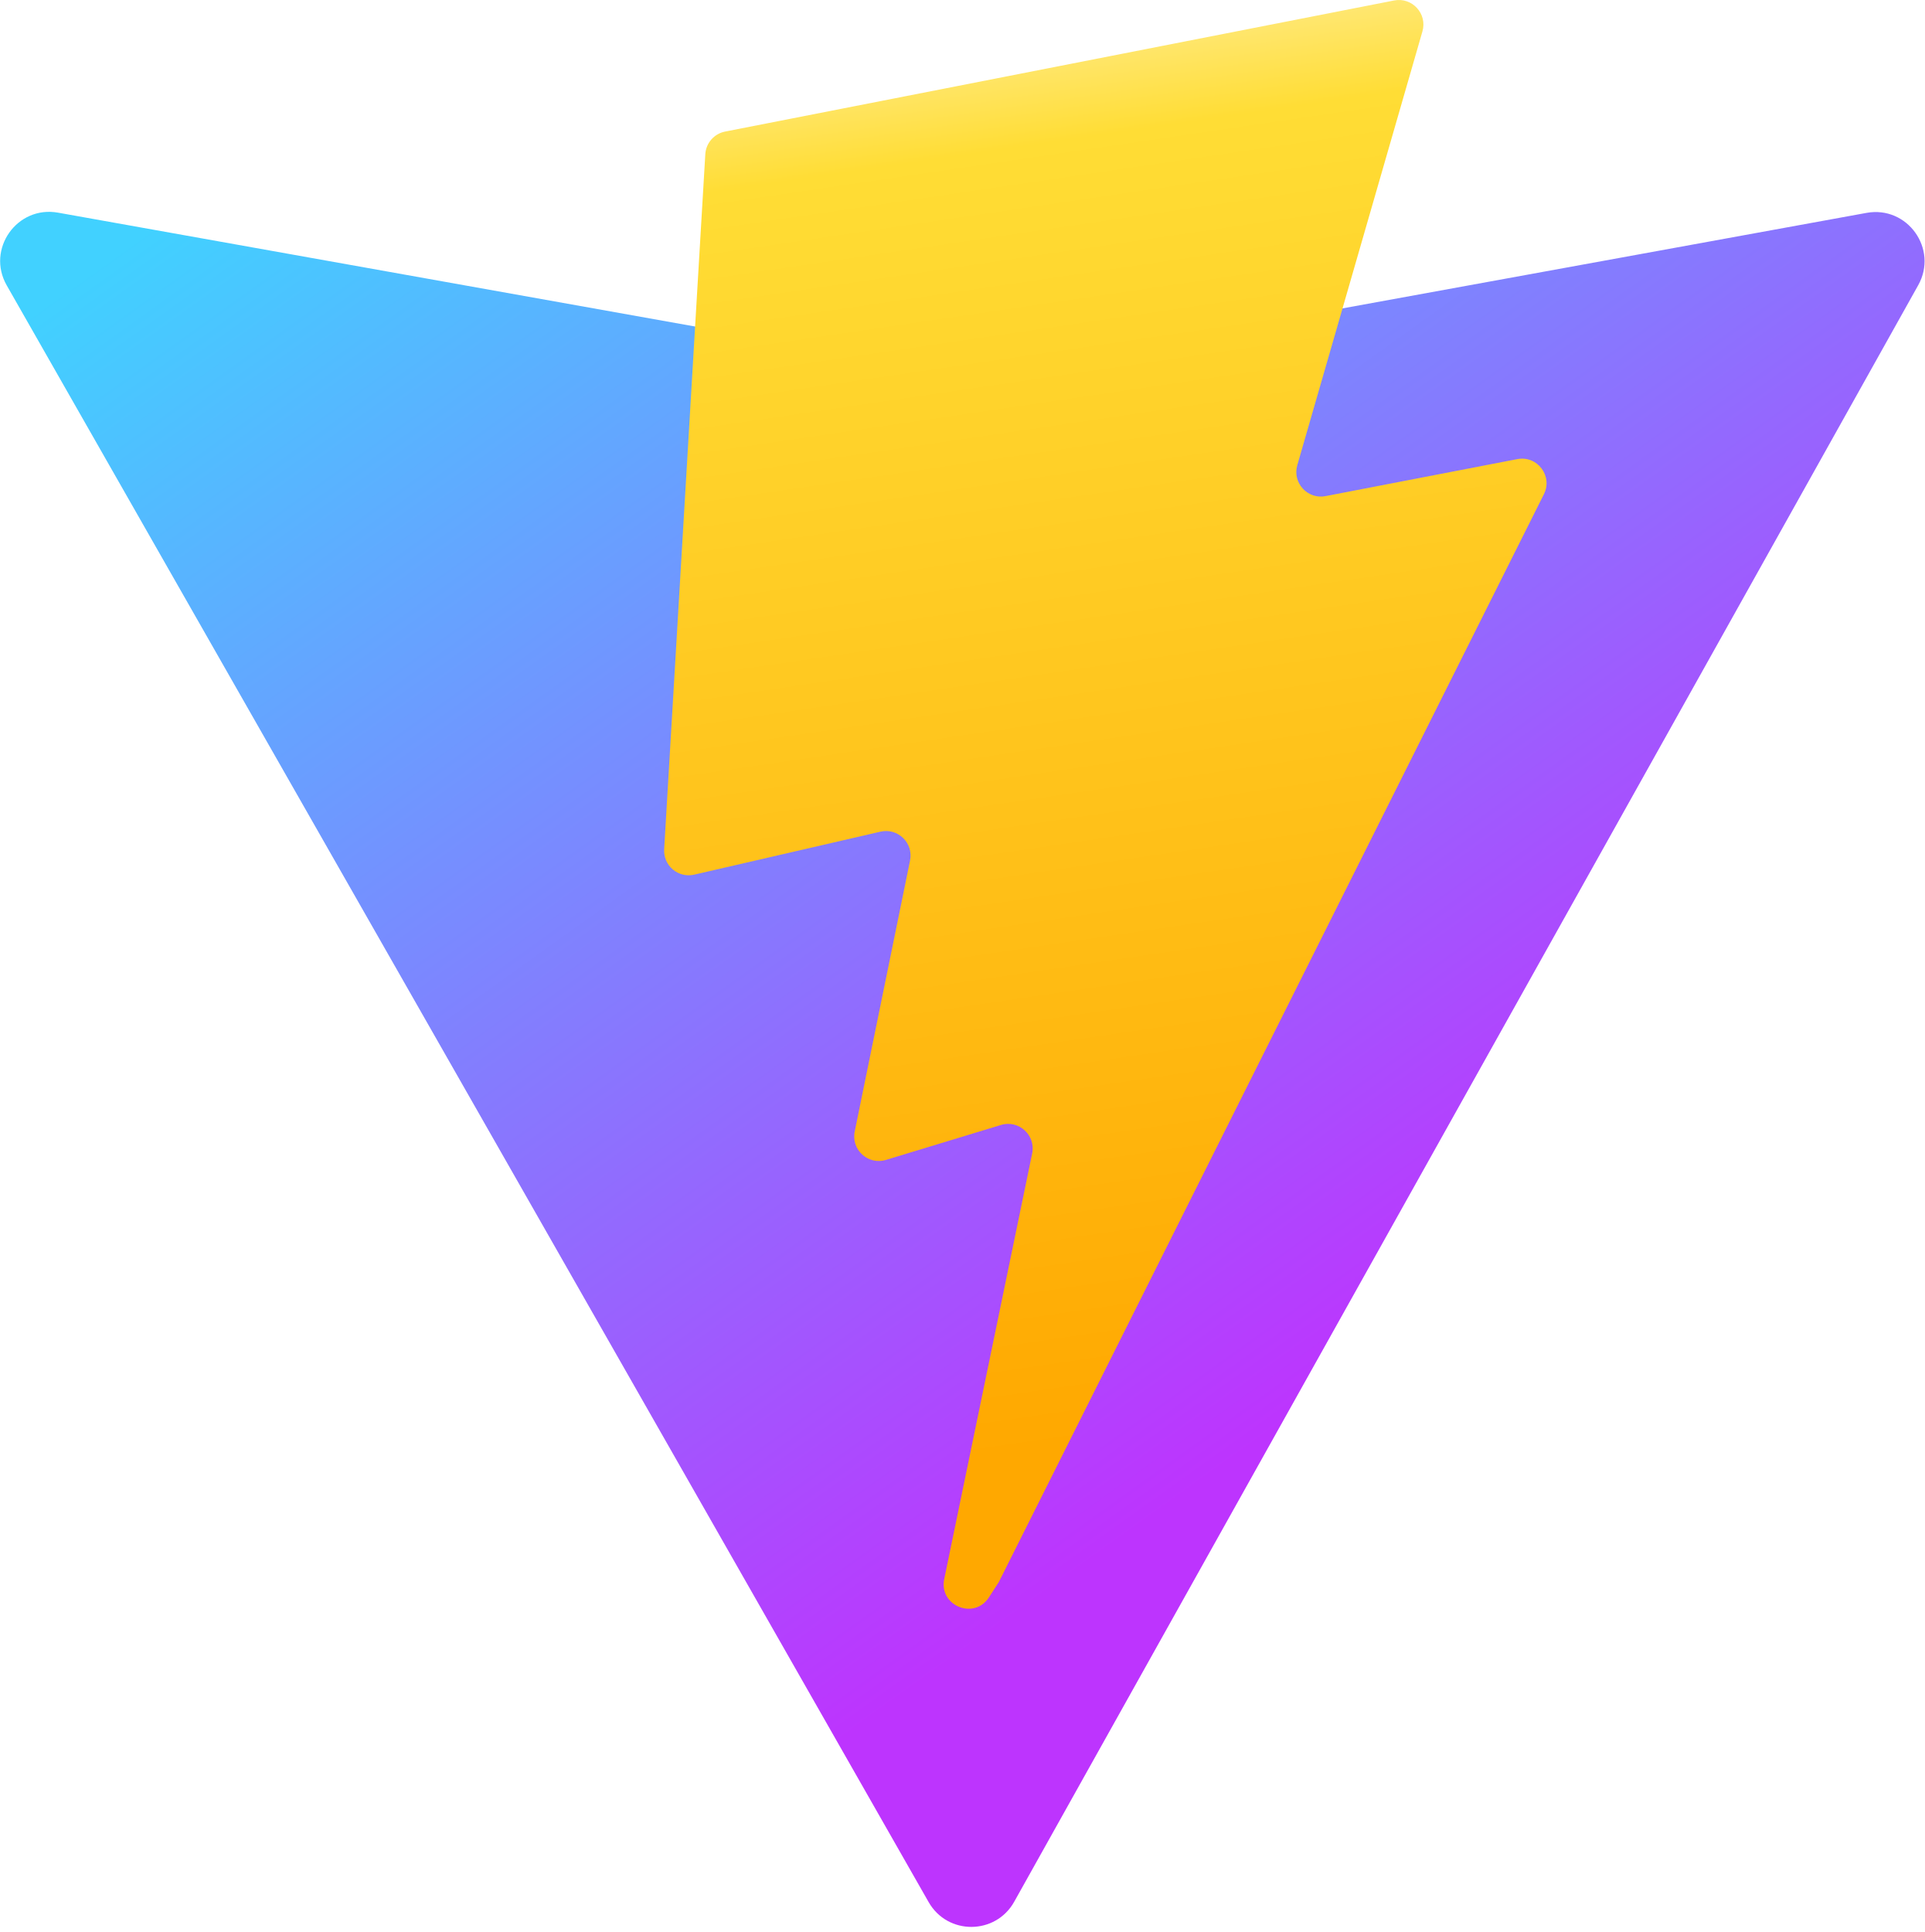
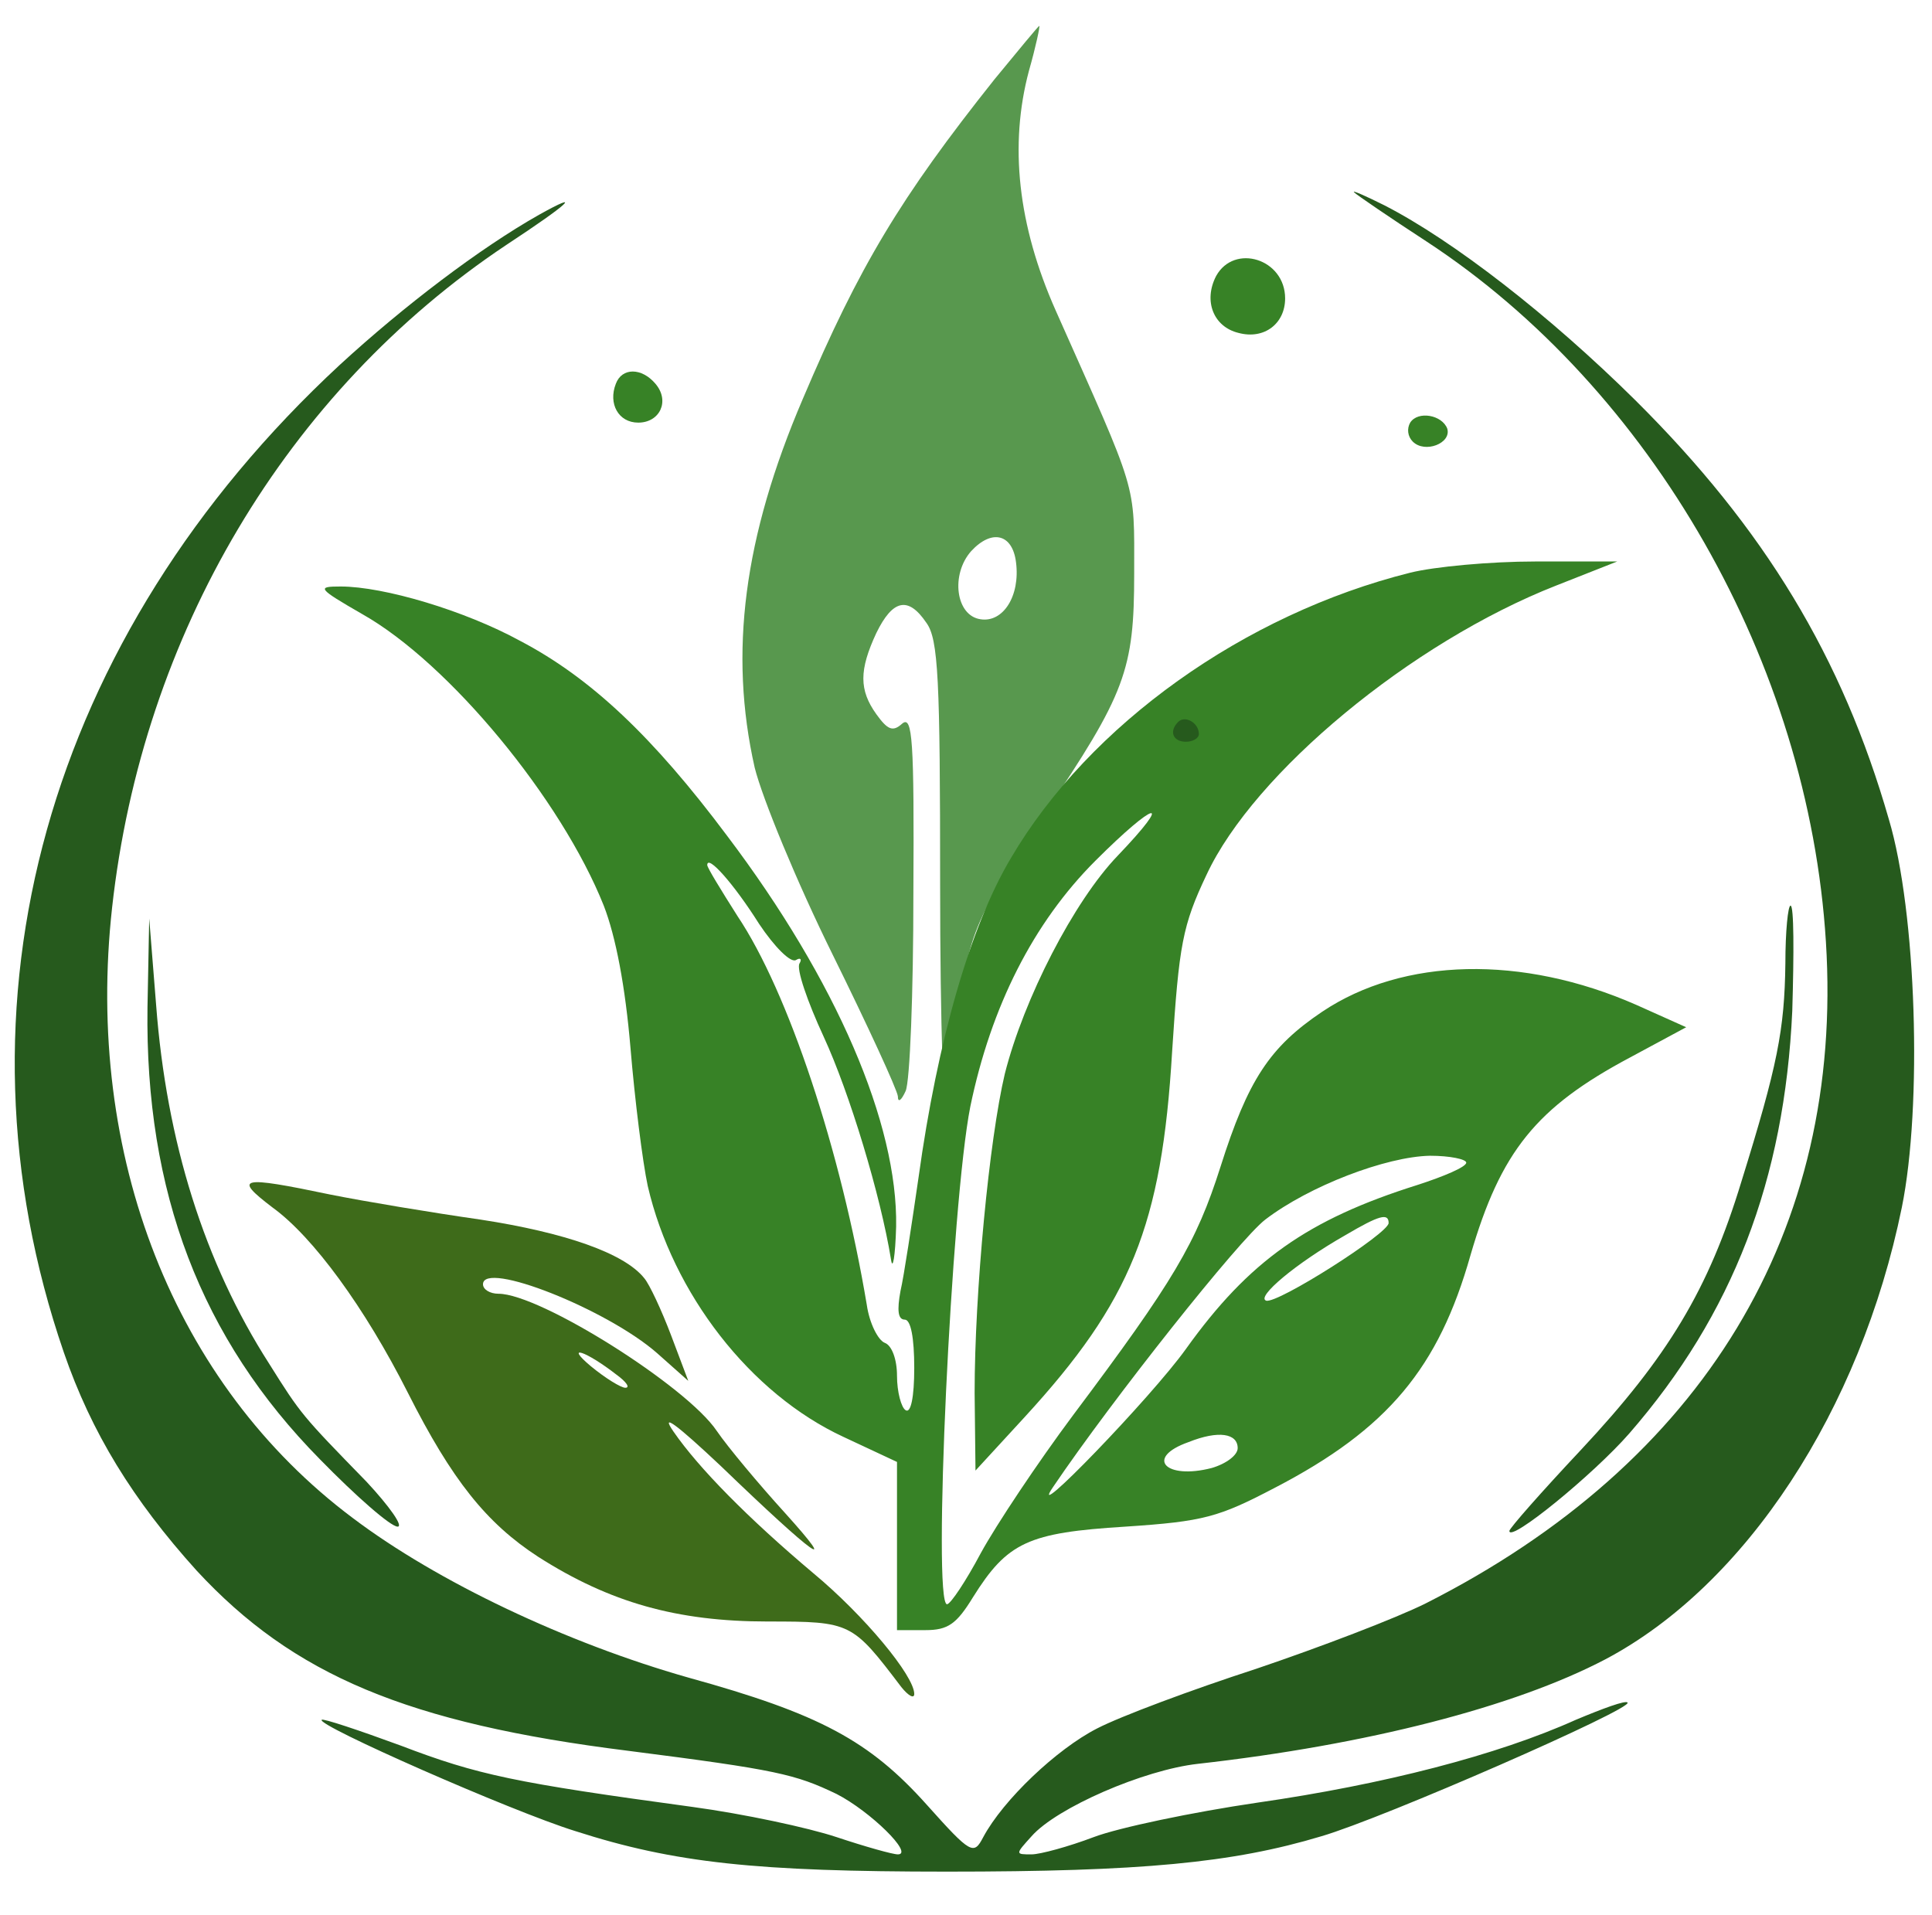
- <svg xmlns="http://www.w3.org/2000/svg" aria-hidden="true" role="img" class="iconify iconify--logos" width="31.88" height="32" preserveAspectRatio="xMidYMid meet" viewBox="0 0 256 257">
-   <defs>
-     <linearGradient id="IconifyId1813088fe1fbc01fb466" x1="-.828%" x2="57.636%" y1="7.652%" y2="78.411%">
-       <stop offset="0%" stop-color="#41D1FF" />
-       <stop offset="100%" stop-color="#BD34FE" />
-     </linearGradient>
-     <linearGradient id="IconifyId1813088fe1fbc01fb467" x1="43.376%" x2="50.316%" y1="2.242%" y2="89.03%">
-       <stop offset="0%" stop-color="#FFEA83" />
-       <stop offset="8.333%" stop-color="#FFDD35" />
-       <stop offset="100%" stop-color="#FFA800" />
-     </linearGradient>
-   </defs>
-   <path fill="url(#IconifyId1813088fe1fbc01fb466)" d="M255.153 37.938L134.897 252.976c-2.483 4.44-8.862 4.466-11.382.048L.875 37.958c-2.746-4.814 1.371-10.646 6.827-9.67l120.385 21.517a6.537 6.537 0 0 0 2.322-.004l117.867-21.483c5.438-.991 9.574 4.796 6.877 9.62Z" />
-   <path fill="url(#IconifyId1813088fe1fbc01fb467)" d="M185.432.063L96.44 17.501a3.268 3.268 0 0 0-2.634 3.014l-5.474 92.456a3.268 3.268 0 0 0 3.997 3.378l24.777-5.718c2.318-.535 4.413 1.507 3.936 3.838l-7.361 36.047c-.495 2.426 1.782 4.5 4.151 3.78l15.304-4.649c2.372-.72 4.652 1.36 4.15 3.788l-11.698 56.621c-.732 3.542 3.979 5.473 5.943 2.437l1.313-2.028l72.516-144.72c1.215-2.423-.88-5.186-3.54-4.672l-25.505 4.922c-2.396.462-4.435-1.77-3.759-4.114l16.646-57.705c.677-2.35-1.37-4.583-3.769-4.113Z" />
+ <svg xmlns="http://www.w3.org/2000/svg" width="224" height="222" version="1.0">
+   <g class="layer">
+     <path fill="#58984e" d="M115.3 9.2c-10.9 13.7-15.7 21.7-22.2 37-6.9 16.1-8.6 29.5-5.6 42.8.9 3.6 4.9 13.3 9 21.6s7.5 15.7 7.6 16.5c0 .8.4.5.9-.6s.9-11.4.9-22.9c.1-17.8-.1-20.7-1.3-19.7-1.1 1-1.7.7-3-1.1-2-2.8-2-5.1 0-9.4 1.9-3.9 3.7-4.3 5.8-1.2 1.4 1.9 1.6 6.5 1.6 30.5 0 15.8.4 28.3.9 28.3s1.1-4.6 1.3-10.3c.5-11.3 1.3-13.5 9.8-26.2 9.5-14.1 10.5-16.8 10.5-28 0-10.8.5-8.9-9.1-30.5-4.4-9.9-5.4-19.2-3.1-27.8.8-2.8 1.3-5.2 1.2-5.2-.1 0-2.4 2.8-5.2 6.2zm2.5 56c.5 3.9-1.5 7-4.1 6.6-2.9-.4-3.5-5.2-1.1-7.9 2.4-2.6 4.8-2 5.2 1.3z" />
+     <path fill="#265a1d" d="M157 22.3c.3.3 4.1 2.9 8.4 5.7 26.1 17.1 44.3 48.9 46.3 81.2 2.1 33.5-14.2 60.4-46.4 76.7-3.4 1.7-12.3 5.1-19.7 7.6-7.4 2.4-15.7 5.5-18.4 6.9-4.7 2.4-10.9 8.3-13.2 12.6-1.1 2.1-1.4 2-6.5-3.7-6.7-7.5-12.5-10.6-27.7-14.8-14.1-4-29.1-11.1-38.9-18.5-20.7-15.5-31.1-42-27.9-70.8 3.5-31.6 20.2-59.8 45.7-76.8 7.3-4.8 9-6.4 3.8-3.5-6.9 3.9-15.7 10.6-23.1 17.4-34 31.5-45.9 74.1-32 114.5 3.2 9.3 8 17.1 15.4 25.3C34 194.2 47.2 199.8 72.9 203c17.2 2.2 19.3 2.7 24.1 5 3.9 2 9 7 7.1 7-.6 0-3.8-.9-7.1-2s-10.8-2.7-16.7-3.5c-20.6-2.8-24.9-3.7-33.8-7.1-4.9-1.8-9.1-3.2-9.2-3-.7.6 22 10.6 29.4 12.9 11.5 3.7 21 4.7 43.1 4.7 22.5 0 33.1-1 43.4-4.1 7.2-2.1 36.2-14.8 35.5-15.5-.2-.3-2.9.7-6 2-9.1 4.1-22.3 7.5-36.9 9.6-7.5 1.1-16.1 2.9-19 4-2.9 1.1-6.2 2-7.2 2-1.9 0-1.9 0 0-2.1 2.9-3.3 13-7.7 19.3-8.4 19.6-2.2 36.7-6.6 47.2-12.1 16.3-8.6 29.6-28.9 34.4-52.4 2.4-11.8 1.7-34.3-1.5-45-5.4-18.8-14.4-33.7-29.4-48.6-9.9-9.8-21.1-18.5-29.1-22.6-2.2-1.1-3.8-1.8-3.5-1.5z" />
+     <path fill="#378226" d="M141 32c-1.5 2.9-.3 5.9 2.6 6.6 3 .8 5.4-1.1 5.4-4 0-4.6-5.9-6.4-8-2.6zM71.4 44.5c-.9 2.3.3 4.5 2.6 4.5 2.5 0 3.7-2.5 2-4.5-1.6-1.9-3.9-1.9-4.6 0zm92.1 4.5c-.4.7-.3 1.6.3 2.2 1.4 1.4 4.5.2 4-1.5-.6-1.6-3.4-2.1-4.3-.7zm0 17.4c-19.2 4.8-37.2 17.6-46.3 33.1-4.7 7.9-8.5 21.1-10.7 37-.8 5.5-1.7 11.5-2.1 13.2-.4 2.2-.3 3.3.5 3.3.7 0 1.1 2.1 1.1 5.6 0 3.4-.4 5.3-1 4.9-.5-.3-1-2.1-1-4s-.6-3.5-1.4-3.8c-.8-.3-1.8-2.3-2.1-4.4-3-17.9-9.1-36.3-15-45.1-1.9-3-3.5-5.6-3.5-5.9 0-1.3 3.1 2.2 6 6.8 1.8 2.7 3.7 4.6 4.3 4.2.5-.3.7-.1.4.4-.4.6.9 4.4 2.8 8.5 3 6.5 6.6 18.4 7.8 25.8.2 1.4.5-.3.6-3.8.2-11.9-6.9-28.5-19.6-45.3-8.6-11.5-15.8-18.3-24-22.6-6.4-3.5-15.8-6.3-20.8-6.3-2.8 0-2.7.2 2.5 3.2 10.1 5.7 23.1 21.5 28 33.8 1.4 3.6 2.5 9.4 3.1 16.5.5 6 1.4 13.2 2 16C78 150 87 161.6 97.8 166.6l6.2 2.9V189h3.3c2.6 0 3.6-.7 5.5-3.8 4-6.4 6.4-7.5 17.7-8.2 9.1-.6 10.8-1.1 17.3-4.5 13.1-6.8 19-13.9 22.7-27 3.5-12 7.6-17.1 18.5-22.9l6.5-3.5-5.8-2.6c-13.2-5.8-27-5.5-36.4.8-6.1 4.1-8.6 7.9-11.8 18-2.8 8.8-5.4 13.2-17.1 28.8-4.1 5.5-8.9 12.7-10.7 16-1.7 3.2-3.5 5.9-3.9 5.9-1.7 0 .5-46.6 2.7-57.7 2.4-11.6 7.3-21.3 14.5-28.5 7-7 9.2-7.5 2.6-.6-5.1 5.3-10.9 16.6-13.1 25.3-1.8 7.6-3.5 25.3-3.5 37l.1 9 5.7-6.2c12.3-13.4 15.9-22.2 17.1-42.4.8-12.4 1.2-14.6 4-20.5 5.5-11.8 23.7-26.9 40.5-33.5l7.1-2.8H178c-5.2 0-11.7.6-14.5 1.3zm6.5 68.4c0 .5-2.6 1.6-5.7 2.6-12.7 4-19.5 8.8-26.8 19-4 5.6-18.7 20.8-15.4 16 6.9-10.2 21.6-28.7 24.6-31 5.1-3.9 14-7.3 19.1-7.4 2.3 0 4.2.4 4.2.8zm-9 7c0 1.2-12.9 9.4-14.2 9-1.2-.4 3.4-4.3 9.2-7.6 3.9-2.3 5-2.6 5-1.4zm-17.5 26.1c0 .8-1.3 1.8-3 2.3-5.4 1.4-7.8-1.2-2.7-3 3.5-1.4 5.7-1 5.7.7z" />
+     <path fill="#265a1d" d="M136.6 83.7c-1.1 1.1-.6 2.3.9 2.3.8 0 1.5-.4 1.5-.9 0-1.3-1.6-2.2-2.4-1.4zm70.4 28c-.1 7.7-.9 11.8-5.1 25.3-3.8 12.5-8.5 20.3-18.6 31.1-4.6 4.9-8.3 9.1-8.3 9.4 0 1.4 9.7-6.5 13.9-11.3 12-13.8 18-29.4 18.9-49 .2-6.7.2-12.2-.2-12.2-.3 0-.6 3-.6 6.7zm-189.9 5.1c-.3 21.4 6.2 38.4 20 52.4 4.2 4.3 8.2 7.8 9 7.8.7 0-.9-2.3-3.6-5.2-7.5-7.7-7.6-7.8-11.3-13.7-7.5-11.7-11.9-25.7-13.1-41.6l-.8-10-.2 10.3z" />
+     <path fill="#3e6b1a" d="M31.6 140c4.7 3.4 10.7 11.6 15.7 21.5 5.1 10.1 9.1 15.1 15.1 19 8.3 5.3 16.1 7.5 26.6 7.5 9.7 0 9.8.1 15.5 7.6.8 1 1.5 1.4 1.5.8 0-2.1-5.8-9.1-11.7-14C86.7 176 81 170.2 78.1 166c-1.6-2.3.3-.9 5.5 4 10.9 10.5 13.9 12.6 7.4 5.4-3-3.3-6.6-7.6-7.9-9.5-3.5-5.2-20.5-15.9-25.3-15.9-1 0-1.8-.5-1.8-1.1 0-2.8 14.4 2.9 20.2 8l3.6 3.2-2-5.3c-1.1-2.9-2.5-5.9-3.1-6.6-2.3-2.9-9.2-5.3-19-6.8-5.6-.8-13.4-2.1-17.4-2.9-10.5-2.2-11.3-2-6.7 1.5zm39.9 19.4c1.1.8 1.6 1.5 1 1.5-.5 0-2.3-1.1-4-2.5-3.1-2.6-.6-1.8 3 1z" />
+   </g>
</svg>
